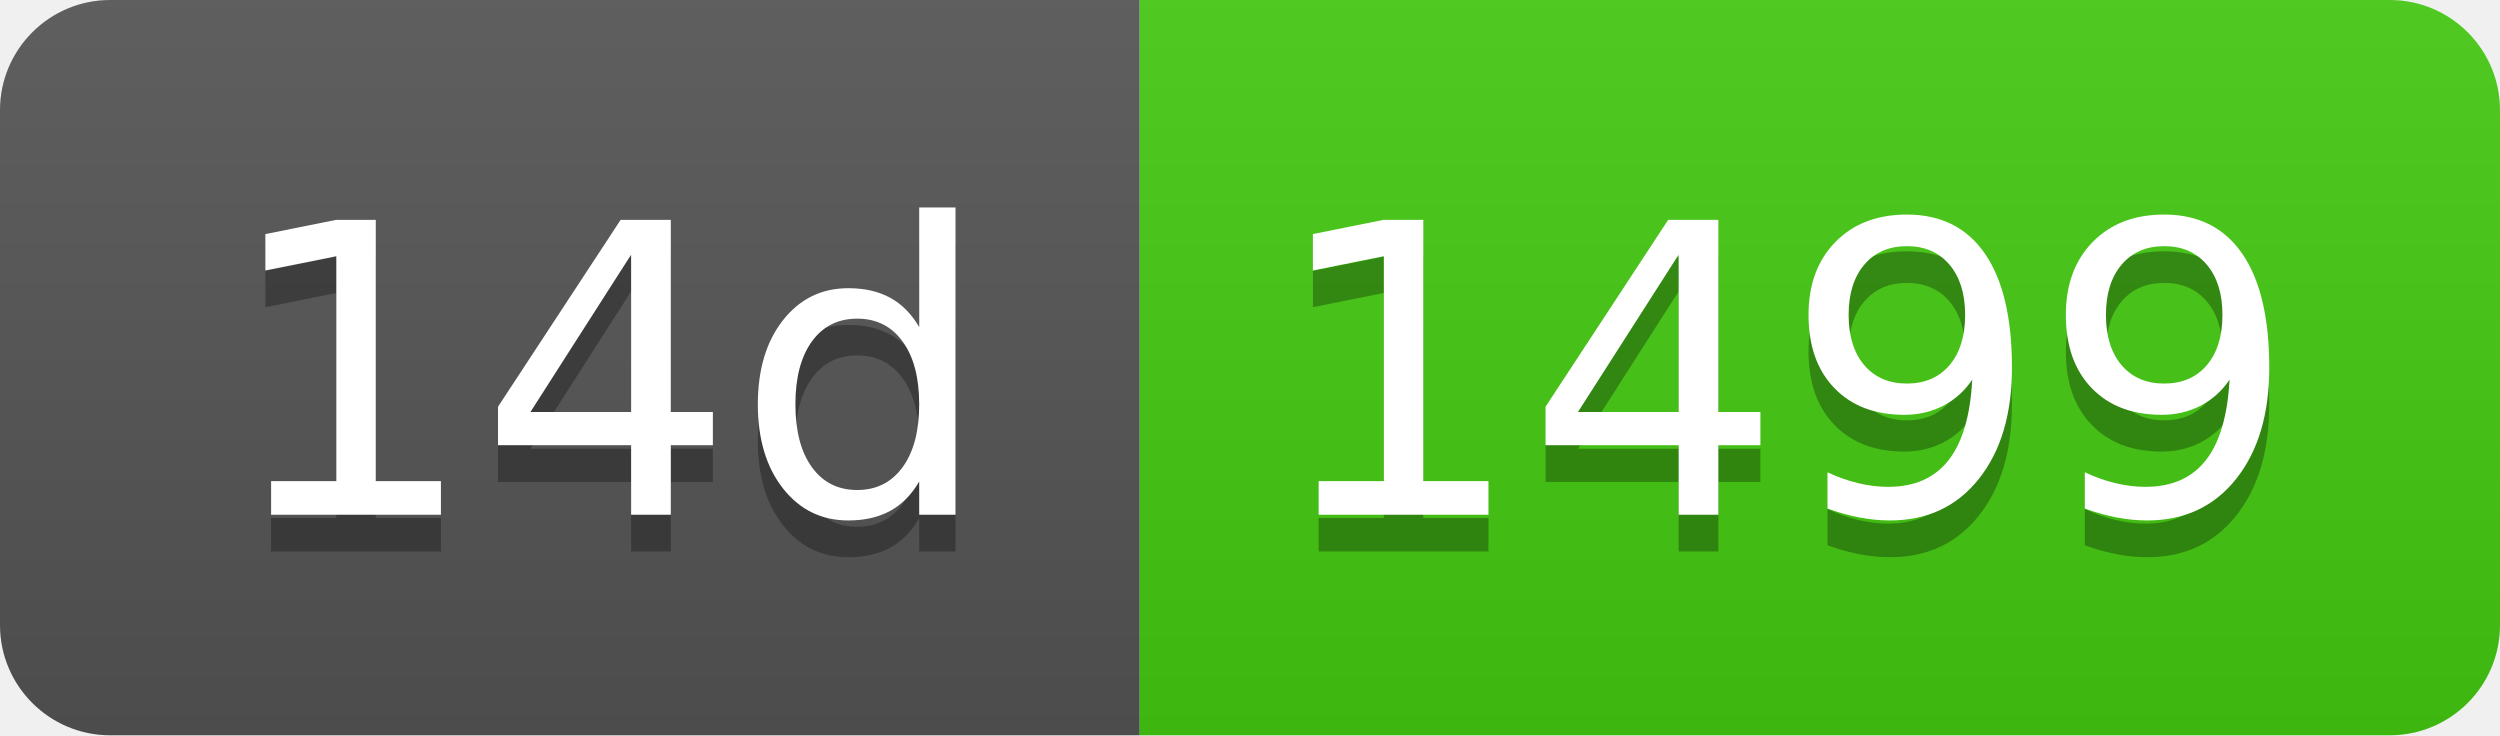
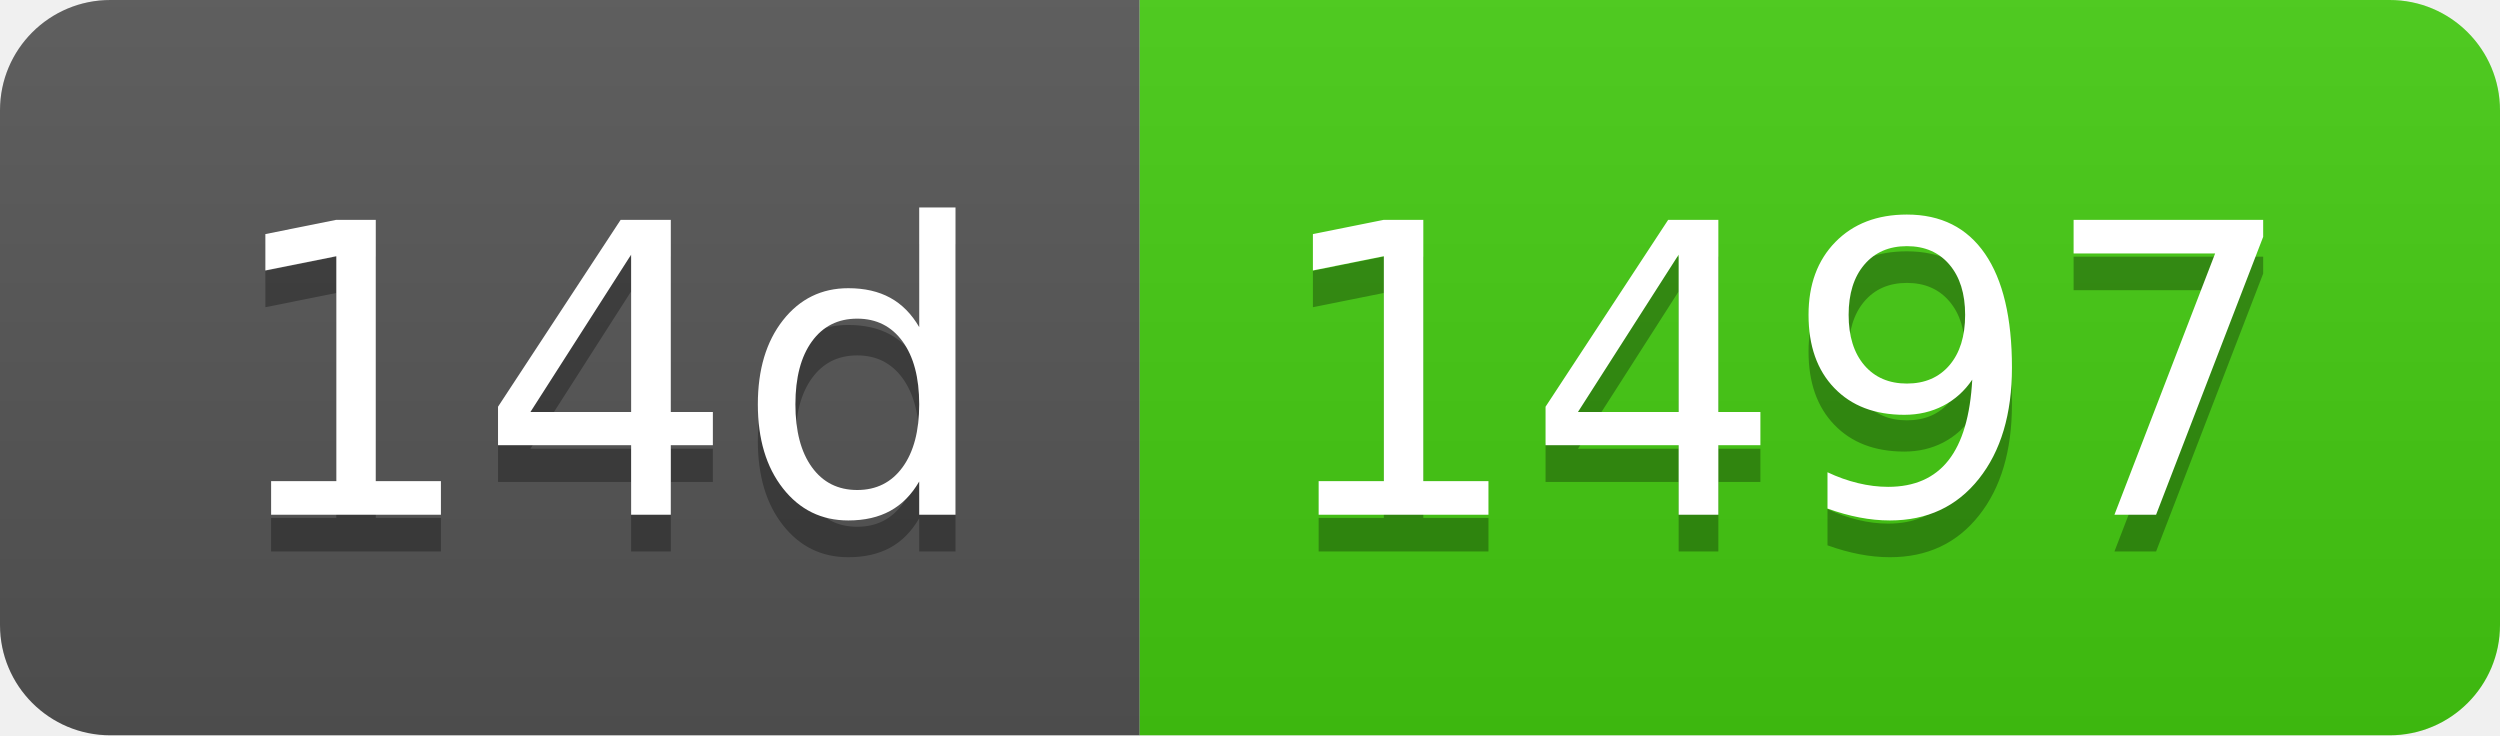
- <svg xmlns="http://www.w3.org/2000/svg" width="68" height="20" role="img" aria-label="14d: 1499">
+ <svg xmlns="http://www.w3.org/2000/svg" width="68" height="20" role="img" aria-label="14d: 1497">
  <linearGradient id="s" x2="0" y2="100%">
    <stop offset="0" stop-color="#bbb" stop-opacity=".1" />
    <stop offset="1" stop-opacity=".1" />
  </linearGradient>
  <clipPath id="r">
    <rect width="68" height="20" rx="3" fill="#fff" />
  </clipPath>
  <g clip-path="url(#r)">
    <rect width="31" height="20" fill="#555" />
    <rect x="31" width="37" height="20" fill="#4c1" />
    <rect width="68" height="20" fill="url(#s)" />
  </g>
  <g fill="#fff" text-anchor="middle" font-family="Verdana,Geneva,DejaVu Sans,sans-serif" text-rendering="geometricPrecision" font-size="110">
    <text aria-hidden="true" x="165" y="150" fill="#010101" fill-opacity=".3" transform="scale(.1)" textLength="210">14d</text>
    <text x="165" y="140" transform="scale(.1)" fill="#fff" textLength="210">14d</text>
-     <text aria-hidden="true" x="485" y="150" fill="#010101" fill-opacity=".3" transform="scale(.1)" textLength="270">1499</text>
-     <text x="485" y="140" transform="scale(.1)" fill="#fff" textLength="270">1499</text>
+     <text aria-hidden="true" x="485" y="150" fill="#010101" fill-opacity=".3" transform="scale(.1)" textLength="270">1497</text>
+     <text x="485" y="140" transform="scale(.1)" fill="#fff" textLength="270">1497</text>
  </g>
</svg>
